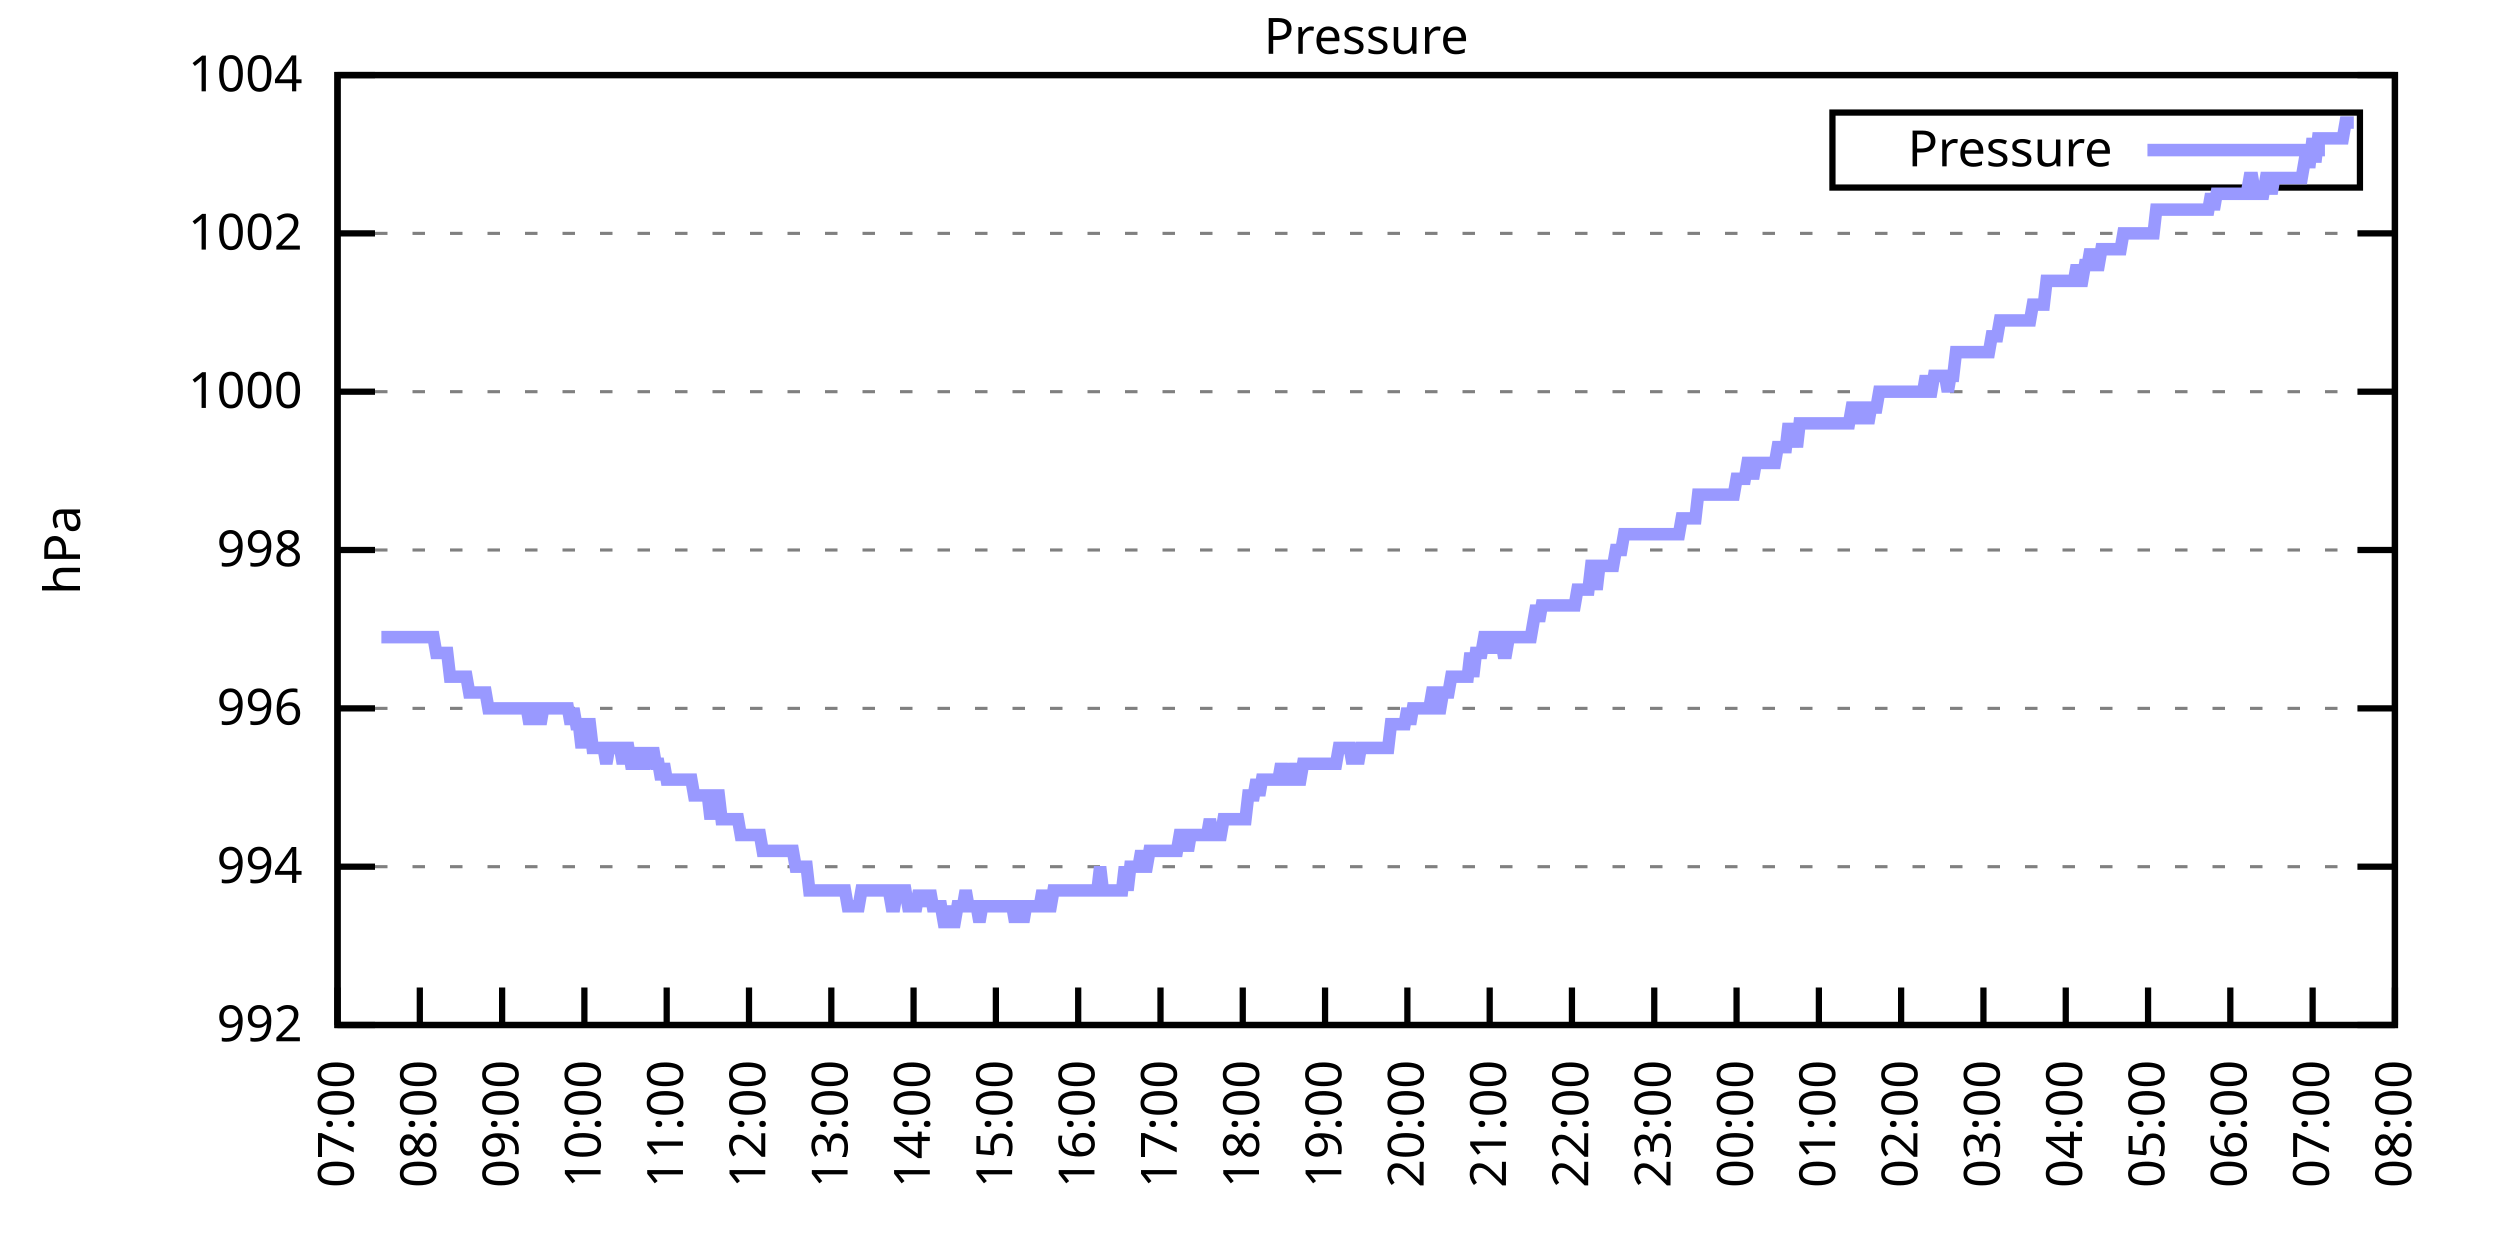
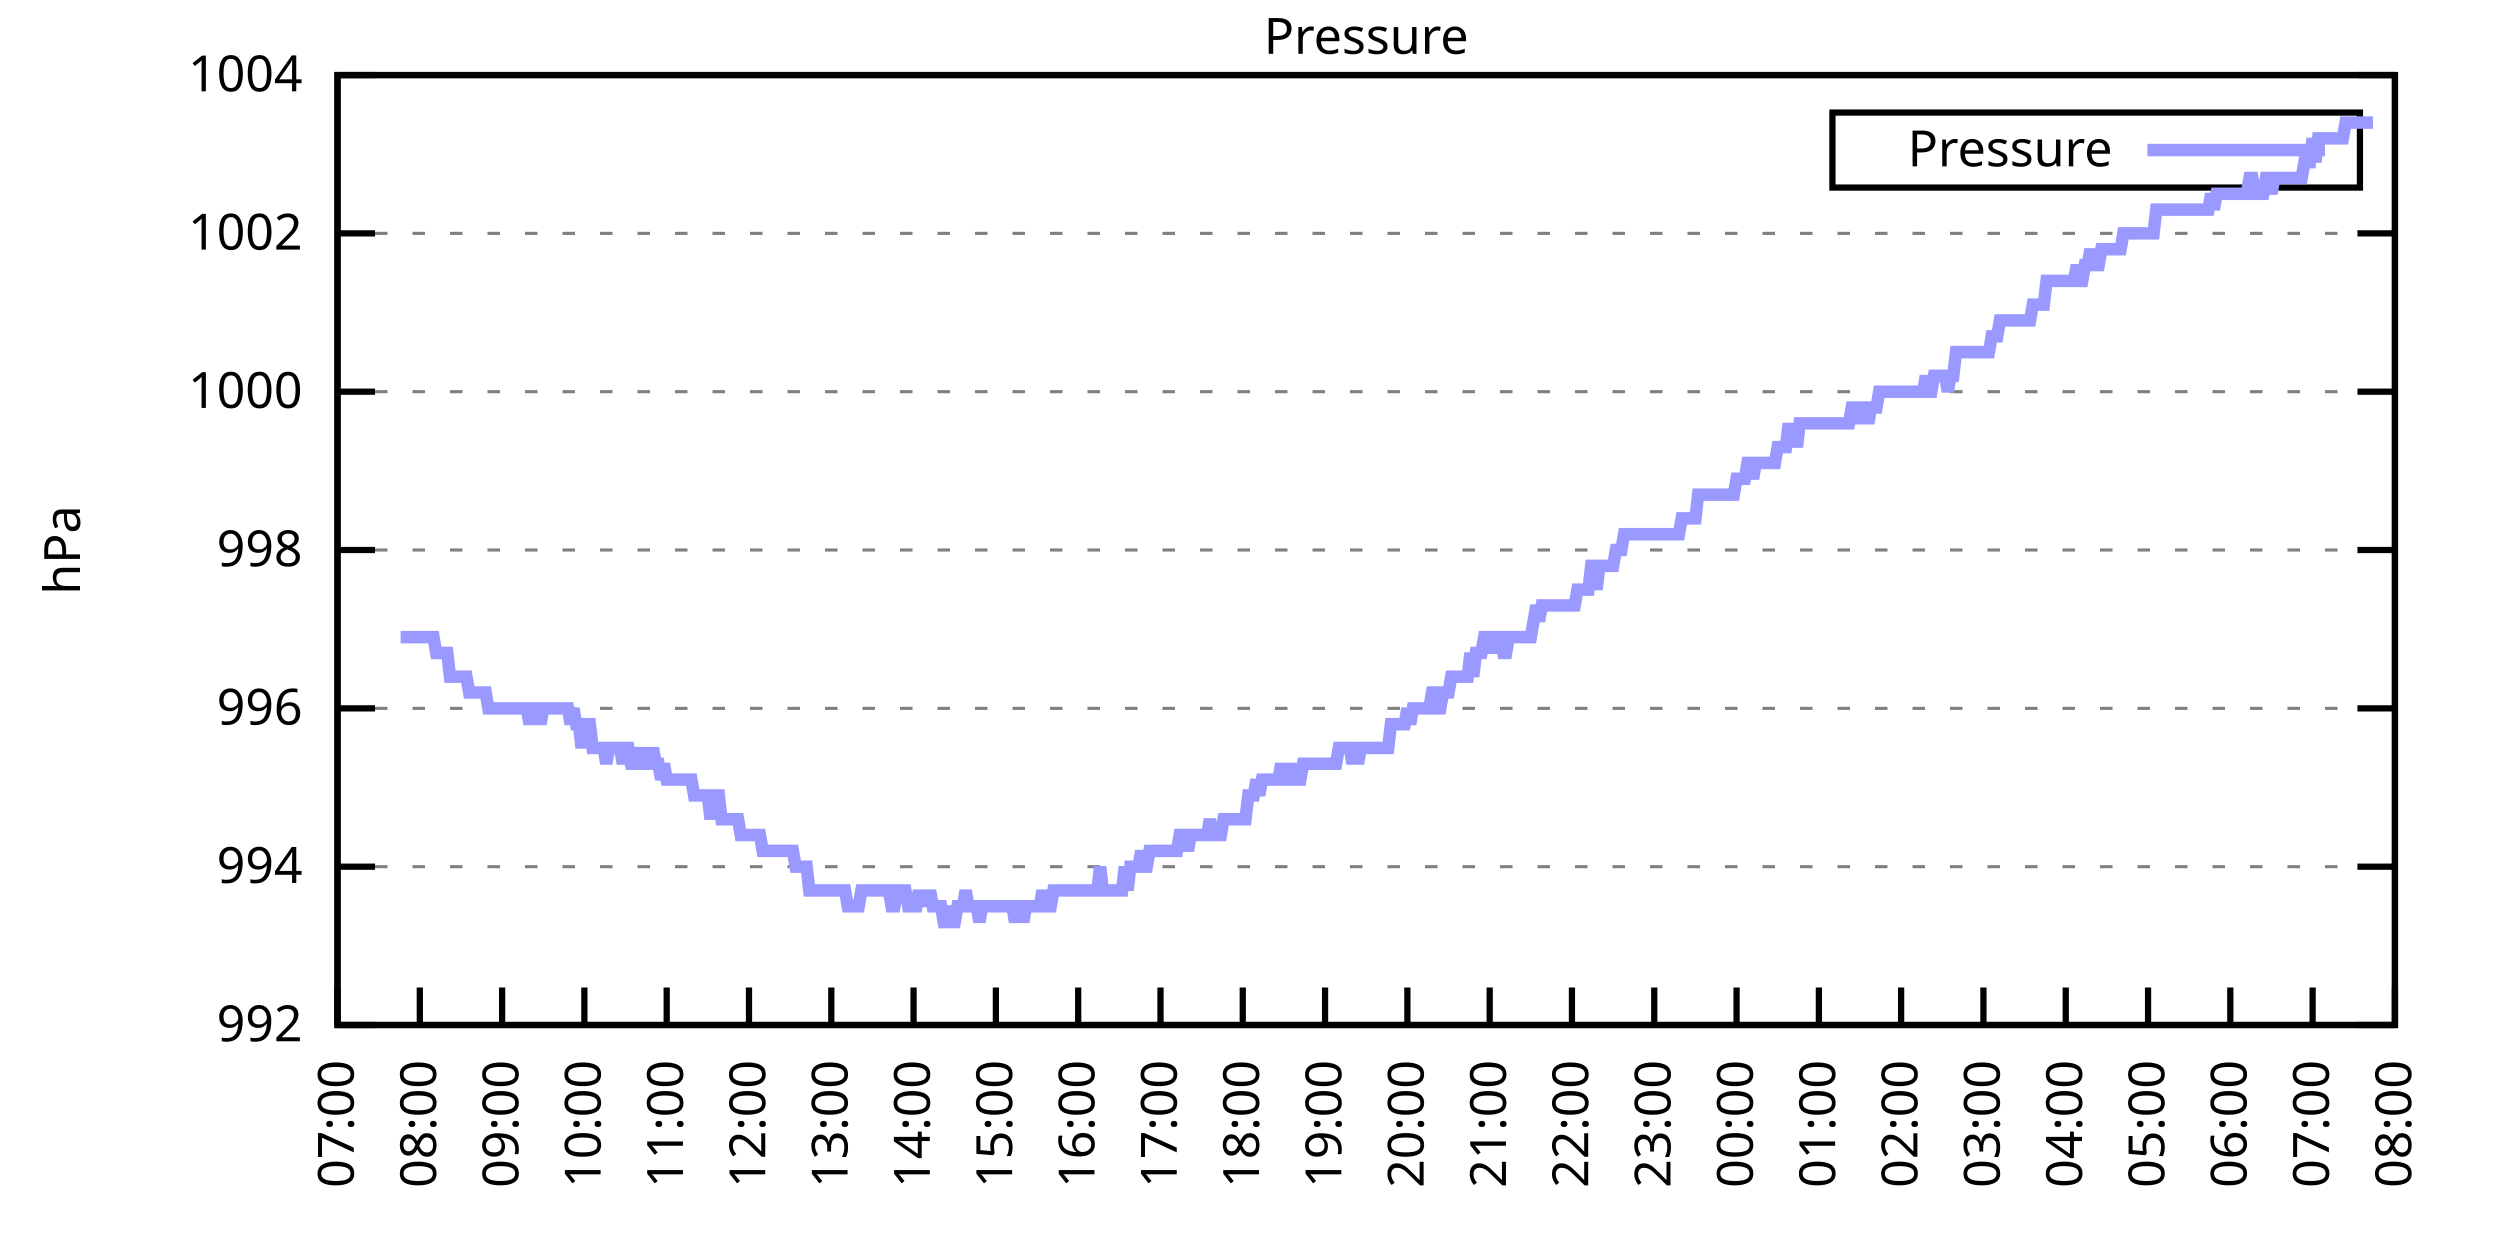
<svg xmlns="http://www.w3.org/2000/svg" xmlns:xlink="http://www.w3.org/1999/xlink" width="400" height="200" viewBox="0 0 400 200">
  <g id="gnuplot_canvas">
    <rect x="0" y="0" width="400" height="200" fill="none" />
    <defs>
      <circle id="gpDot" r="0.5" stroke-width="0.5" stroke="currentColor" />
      <path id="gpPt0" stroke-width="0.333" stroke="currentColor" d="M-1,0 h2 M0,-1 v2" />
      <path id="gpPt1" stroke-width="0.333" stroke="currentColor" d="M-1,-1 L1,1 M1,-1 L-1,1" />
      <path id="gpPt2" stroke-width="0.333" stroke="currentColor" d="M-1,0 L1,0 M0,-1 L0,1 M-1,-1 L1,1 M-1,1 L1,-1" />
      <rect id="gpPt3" stroke-width="0.333" stroke="currentColor" x="-1" y="-1" width="2" height="2" />
      <rect id="gpPt4" stroke-width="0.333" stroke="currentColor" fill="currentColor" x="-1" y="-1" width="2" height="2" />
      <circle id="gpPt5" stroke-width="0.333" stroke="currentColor" cx="0" cy="0" r="1" />
      <use xlink:href="#gpPt5" id="gpPt6" fill="currentColor" stroke="none" />
      <path id="gpPt7" stroke-width="0.333" stroke="currentColor" d="M0,-1.33 L-1.33,0.67 L1.33,0.67 z" />
      <use xlink:href="#gpPt7" id="gpPt8" fill="currentColor" stroke="none" />
      <use xlink:href="#gpPt7" id="gpPt9" stroke="currentColor" transform="rotate(180)" />
      <use xlink:href="#gpPt9" id="gpPt10" fill="currentColor" stroke="none" />
      <use xlink:href="#gpPt3" id="gpPt11" stroke="currentColor" transform="rotate(45)" />
      <use xlink:href="#gpPt11" id="gpPt12" fill="currentColor" stroke="none" />
      <path id="gpPt13" stroke-width="0.333" stroke="currentColor" d="M0,1.330 L1.265,0.411 L0.782,-1.067 L-0.782,-1.076 L-1.265,0.411 z" />
      <use xlink:href="#gpPt13" id="gpPt14" fill="currentColor" stroke="none" />
      <filter id="textbox" filterUnits="objectBoundingBox" x="0" y="0" height="1" width="1">
        <feFlood flood-color="white" flood-opacity="1" result="bgnd" />
        <feComposite in="SourceGraphic" in2="bgnd" operator="atop" />
      </filter>
      <filter id="greybox" filterUnits="objectBoundingBox" x="0" y="0" height="1" width="1">
        <feFlood flood-color="lightgrey" flood-opacity="1" result="grey" />
        <feComposite in="SourceGraphic" in2="grey" operator="atop" />
      </filter>
    </defs>
    <g fill="none" color="white" stroke="currentColor" stroke-width="1.00" stroke-linecap="butt" stroke-linejoin="miter">
</g>
    <g fill="none" color="black" stroke="currentColor" stroke-width="1.00" stroke-linecap="butt" stroke-linejoin="miter">
      <g stroke="none" shape-rendering="crispEdges">
        <polygon fill="rgb(255, 255, 255)" points="54.00,164.00 383.18,164.00 383.18,12.02 54.00,12.02 " />
      </g>
    </g>
    <g fill="none" color="black" stroke="currentColor" stroke-width="1.00" stroke-linecap="butt" stroke-linejoin="miter">
</g>
    <g fill="none" color="black" stroke="black" stroke-width="0.50" stroke-linecap="butt" stroke-linejoin="miter">
</g>
    <g fill="none" color="gray" stroke="currentColor" stroke-width="0.50" stroke-linecap="butt" stroke-linejoin="miter">
      <path stroke="gray" stroke-dasharray="2,4" class="gridline" d="M54.00,164.00 L383.19,164.00  " />
    </g>
    <g fill="none" color="gray" stroke="gray" stroke-width="1.00" stroke-linecap="butt" stroke-linejoin="miter">
</g>
    <g fill="none" color="black" stroke="currentColor" stroke-width="1.00" stroke-linecap="butt" stroke-linejoin="miter">
      <path stroke="black" d="M54.00,164.00 L60.00,164.00 M383.19,164.00 L377.19,164.00  " />
      <g transform="translate(48.40,166.60)" stroke="none" fill="black" font-family="Sans" font-size="8.00" text-anchor="end">
        <text>
          <tspan font-family="Sans"> 992</tspan>
        </text>
      </g>
    </g>
    <g fill="none" color="black" stroke="currentColor" stroke-width="1.00" stroke-linecap="butt" stroke-linejoin="miter">
</g>
    <g fill="none" color="black" stroke="black" stroke-width="0.50" stroke-linecap="butt" stroke-linejoin="miter">
</g>
    <g fill="none" color="gray" stroke="currentColor" stroke-width="0.50" stroke-linecap="butt" stroke-linejoin="miter">
      <path stroke="gray" stroke-dasharray="2,4" class="gridline" d="M54.00,138.67 L383.19,138.67  " />
    </g>
    <g fill="none" color="gray" stroke="gray" stroke-width="1.00" stroke-linecap="butt" stroke-linejoin="miter">
</g>
    <g fill="none" color="black" stroke="currentColor" stroke-width="1.00" stroke-linecap="butt" stroke-linejoin="miter">
      <path stroke="black" d="M54.00,138.67 L60.00,138.67 M383.19,138.67 L377.19,138.67  " />
      <g transform="translate(48.40,141.27)" stroke="none" fill="black" font-family="Sans" font-size="8.00" text-anchor="end">
        <text>
          <tspan font-family="Sans"> 994</tspan>
        </text>
      </g>
    </g>
    <g fill="none" color="black" stroke="currentColor" stroke-width="1.00" stroke-linecap="butt" stroke-linejoin="miter">
</g>
    <g fill="none" color="black" stroke="black" stroke-width="0.50" stroke-linecap="butt" stroke-linejoin="miter">
</g>
    <g fill="none" color="gray" stroke="currentColor" stroke-width="0.50" stroke-linecap="butt" stroke-linejoin="miter">
      <path stroke="gray" stroke-dasharray="2,4" class="gridline" d="M54.00,113.34 L383.19,113.34  " />
    </g>
    <g fill="none" color="gray" stroke="gray" stroke-width="1.00" stroke-linecap="butt" stroke-linejoin="miter">
</g>
    <g fill="none" color="black" stroke="currentColor" stroke-width="1.00" stroke-linecap="butt" stroke-linejoin="miter">
      <path stroke="black" d="M54.00,113.34 L60.00,113.34 M383.19,113.34 L377.19,113.34  " />
      <g transform="translate(48.40,115.94)" stroke="none" fill="black" font-family="Sans" font-size="8.00" text-anchor="end">
        <text>
          <tspan font-family="Sans"> 996</tspan>
        </text>
      </g>
    </g>
    <g fill="none" color="black" stroke="currentColor" stroke-width="1.00" stroke-linecap="butt" stroke-linejoin="miter">
</g>
    <g fill="none" color="black" stroke="black" stroke-width="0.50" stroke-linecap="butt" stroke-linejoin="miter">
</g>
    <g fill="none" color="gray" stroke="currentColor" stroke-width="0.50" stroke-linecap="butt" stroke-linejoin="miter">
      <path stroke="gray" stroke-dasharray="2,4" class="gridline" d="M54.00,88.00 L383.19,88.00  " />
    </g>
    <g fill="none" color="gray" stroke="gray" stroke-width="1.00" stroke-linecap="butt" stroke-linejoin="miter">
</g>
    <g fill="none" color="black" stroke="currentColor" stroke-width="1.00" stroke-linecap="butt" stroke-linejoin="miter">
      <path stroke="black" d="M54.00,88.00 L60.00,88.00 M383.19,88.00 L377.19,88.00  " />
      <g transform="translate(48.40,90.60)" stroke="none" fill="black" font-family="Sans" font-size="8.00" text-anchor="end">
        <text>
          <tspan font-family="Sans"> 998</tspan>
        </text>
      </g>
    </g>
    <g fill="none" color="black" stroke="currentColor" stroke-width="1.00" stroke-linecap="butt" stroke-linejoin="miter">
</g>
    <g fill="none" color="black" stroke="black" stroke-width="0.50" stroke-linecap="butt" stroke-linejoin="miter">
</g>
    <g fill="none" color="gray" stroke="currentColor" stroke-width="0.50" stroke-linecap="butt" stroke-linejoin="miter">
      <path stroke="gray" stroke-dasharray="2,4" class="gridline" d="M54.00,62.67 L383.19,62.67  " />
    </g>
    <g fill="none" color="gray" stroke="gray" stroke-width="1.00" stroke-linecap="butt" stroke-linejoin="miter">
</g>
    <g fill="none" color="black" stroke="currentColor" stroke-width="1.00" stroke-linecap="butt" stroke-linejoin="miter">
      <path stroke="black" d="M54.00,62.67 L60.00,62.67 M383.19,62.67 L377.19,62.67  " />
      <g transform="translate(48.40,65.27)" stroke="none" fill="black" font-family="Sans" font-size="8.00" text-anchor="end">
        <text>
          <tspan font-family="Sans"> 1000</tspan>
        </text>
      </g>
    </g>
    <g fill="none" color="black" stroke="currentColor" stroke-width="1.00" stroke-linecap="butt" stroke-linejoin="miter">
</g>
    <g fill="none" color="black" stroke="black" stroke-width="0.50" stroke-linecap="butt" stroke-linejoin="miter">
</g>
    <g fill="none" color="gray" stroke="currentColor" stroke-width="0.50" stroke-linecap="butt" stroke-linejoin="miter">
      <path stroke="gray" stroke-dasharray="2,4" class="gridline" d="M54.00,37.34 L383.19,37.34  " />
    </g>
    <g fill="none" color="gray" stroke="gray" stroke-width="1.00" stroke-linecap="butt" stroke-linejoin="miter">
</g>
    <g fill="none" color="black" stroke="currentColor" stroke-width="1.00" stroke-linecap="butt" stroke-linejoin="miter">
      <path stroke="black" d="M54.00,37.34 L60.00,37.34 M383.19,37.34 L377.19,37.34  " />
      <g transform="translate(48.40,39.94)" stroke="none" fill="black" font-family="Sans" font-size="8.00" text-anchor="end">
        <text>
          <tspan font-family="Sans"> 1002</tspan>
        </text>
      </g>
    </g>
    <g fill="none" color="black" stroke="currentColor" stroke-width="1.00" stroke-linecap="butt" stroke-linejoin="miter">
</g>
    <g fill="none" color="black" stroke="black" stroke-width="0.50" stroke-linecap="butt" stroke-linejoin="miter">
</g>
    <g fill="none" color="gray" stroke="currentColor" stroke-width="0.50" stroke-linecap="butt" stroke-linejoin="miter">
      <path stroke="gray" stroke-dasharray="2,4" class="gridline" d="M54.00,12.01 L383.19,12.01  " />
    </g>
    <g fill="none" color="gray" stroke="gray" stroke-width="1.00" stroke-linecap="butt" stroke-linejoin="miter">
</g>
    <g fill="none" color="black" stroke="currentColor" stroke-width="1.00" stroke-linecap="butt" stroke-linejoin="miter">
      <path stroke="black" d="M54.00,12.01 L60.00,12.01 M383.19,12.01 L377.19,12.01  " />
      <g transform="translate(48.40,14.61)" stroke="none" fill="black" font-family="Sans" font-size="8.00" text-anchor="end">
        <text>
          <tspan font-family="Sans"> 1004</tspan>
        </text>
      </g>
    </g>
    <g fill="none" color="black" stroke="currentColor" stroke-width="1.00" stroke-linecap="butt" stroke-linejoin="miter">
      <path stroke="black" d="M54.00,164.00 L54.00,158.00  " />
      <g transform="translate(56.60,169.60) rotate(270.00)" stroke="none" fill="black" font-family="Sans" font-size="8.00" text-anchor="end">
        <text>
          <tspan font-family="Sans">07:00</tspan>
        </text>
      </g>
    </g>
    <g fill="none" color="black" stroke="currentColor" stroke-width="1.00" stroke-linecap="butt" stroke-linejoin="miter">
      <path stroke="black" d="M67.17,164.00 L67.17,158.00  " />
      <g transform="translate(69.77,169.60) rotate(270.00)" stroke="none" fill="black" font-family="Sans" font-size="8.00" text-anchor="end">
        <text>
          <tspan font-family="Sans">08:00</tspan>
        </text>
      </g>
    </g>
    <g fill="none" color="black" stroke="currentColor" stroke-width="1.00" stroke-linecap="butt" stroke-linejoin="miter">
      <path stroke="black" d="M80.34,164.00 L80.34,158.00  " />
      <g transform="translate(82.94,169.60) rotate(270.00)" stroke="none" fill="black" font-family="Sans" font-size="8.00" text-anchor="end">
        <text>
          <tspan font-family="Sans">09:00</tspan>
        </text>
      </g>
    </g>
    <g fill="none" color="black" stroke="currentColor" stroke-width="1.00" stroke-linecap="butt" stroke-linejoin="miter">
      <path stroke="black" d="M93.50,164.00 L93.50,158.00  " />
      <g transform="translate(96.10,169.60) rotate(270.00)" stroke="none" fill="black" font-family="Sans" font-size="8.00" text-anchor="end">
        <text>
          <tspan font-family="Sans">10:00</tspan>
        </text>
      </g>
    </g>
    <g fill="none" color="black" stroke="currentColor" stroke-width="1.00" stroke-linecap="butt" stroke-linejoin="miter">
      <path stroke="black" d="M106.67,164.00 L106.67,158.00  " />
      <g transform="translate(109.27,169.60) rotate(270.00)" stroke="none" fill="black" font-family="Sans" font-size="8.00" text-anchor="end">
        <text>
          <tspan font-family="Sans">11:00</tspan>
        </text>
      </g>
    </g>
    <g fill="none" color="black" stroke="currentColor" stroke-width="1.00" stroke-linecap="butt" stroke-linejoin="miter">
      <path stroke="black" d="M119.84,164.00 L119.84,158.00  " />
      <g transform="translate(122.44,169.60) rotate(270.00)" stroke="none" fill="black" font-family="Sans" font-size="8.00" text-anchor="end">
        <text>
          <tspan font-family="Sans">12:00</tspan>
        </text>
      </g>
    </g>
    <g fill="none" color="black" stroke="currentColor" stroke-width="1.00" stroke-linecap="butt" stroke-linejoin="miter">
      <path stroke="black" d="M133.01,164.00 L133.01,158.00  " />
      <g transform="translate(135.61,169.60) rotate(270.00)" stroke="none" fill="black" font-family="Sans" font-size="8.00" text-anchor="end">
        <text>
          <tspan font-family="Sans">13:00</tspan>
        </text>
      </g>
    </g>
    <g fill="none" color="black" stroke="currentColor" stroke-width="1.00" stroke-linecap="butt" stroke-linejoin="miter">
      <path stroke="black" d="M146.17,164.00 L146.17,158.00  " />
      <g transform="translate(148.77,169.60) rotate(270.00)" stroke="none" fill="black" font-family="Sans" font-size="8.00" text-anchor="end">
        <text>
          <tspan font-family="Sans">14:00</tspan>
        </text>
      </g>
    </g>
    <g fill="none" color="black" stroke="currentColor" stroke-width="1.00" stroke-linecap="butt" stroke-linejoin="miter">
      <path stroke="black" d="M159.34,164.00 L159.34,158.00  " />
      <g transform="translate(161.94,169.60) rotate(270.00)" stroke="none" fill="black" font-family="Sans" font-size="8.00" text-anchor="end">
        <text>
          <tspan font-family="Sans">15:00</tspan>
        </text>
      </g>
    </g>
    <g fill="none" color="black" stroke="currentColor" stroke-width="1.00" stroke-linecap="butt" stroke-linejoin="miter">
      <path stroke="black" d="M172.51,164.00 L172.51,158.00  " />
      <g transform="translate(175.11,169.60) rotate(270.00)" stroke="none" fill="black" font-family="Sans" font-size="8.00" text-anchor="end">
        <text>
          <tspan font-family="Sans">16:00</tspan>
        </text>
      </g>
    </g>
    <g fill="none" color="black" stroke="currentColor" stroke-width="1.00" stroke-linecap="butt" stroke-linejoin="miter">
      <path stroke="black" d="M185.68,164.00 L185.68,158.00  " />
      <g transform="translate(188.28,169.60) rotate(270.00)" stroke="none" fill="black" font-family="Sans" font-size="8.00" text-anchor="end">
        <text>
          <tspan font-family="Sans">17:00</tspan>
        </text>
      </g>
    </g>
    <g fill="none" color="black" stroke="currentColor" stroke-width="1.00" stroke-linecap="butt" stroke-linejoin="miter">
      <path stroke="black" d="M198.84,164.00 L198.84,158.00  " />
      <g transform="translate(201.44,169.60) rotate(270.00)" stroke="none" fill="black" font-family="Sans" font-size="8.00" text-anchor="end">
        <text>
          <tspan font-family="Sans">18:00</tspan>
        </text>
      </g>
    </g>
    <g fill="none" color="black" stroke="currentColor" stroke-width="1.00" stroke-linecap="butt" stroke-linejoin="miter">
      <path stroke="black" d="M212.01,164.00 L212.01,158.00  " />
      <g transform="translate(214.61,169.60) rotate(270.00)" stroke="none" fill="black" font-family="Sans" font-size="8.00" text-anchor="end">
        <text>
          <tspan font-family="Sans">19:00</tspan>
        </text>
      </g>
    </g>
    <g fill="none" color="black" stroke="currentColor" stroke-width="1.00" stroke-linecap="butt" stroke-linejoin="miter">
      <path stroke="black" d="M225.18,164.00 L225.18,158.00  " />
      <g transform="translate(227.78,169.60) rotate(270.00)" stroke="none" fill="black" font-family="Sans" font-size="8.00" text-anchor="end">
        <text>
          <tspan font-family="Sans">20:00</tspan>
        </text>
      </g>
    </g>
    <g fill="none" color="black" stroke="currentColor" stroke-width="1.00" stroke-linecap="butt" stroke-linejoin="miter">
      <path stroke="black" d="M238.35,164.00 L238.35,158.00  " />
      <g transform="translate(240.95,169.60) rotate(270.00)" stroke="none" fill="black" font-family="Sans" font-size="8.00" text-anchor="end">
        <text>
          <tspan font-family="Sans">21:00</tspan>
        </text>
      </g>
    </g>
    <g fill="none" color="black" stroke="currentColor" stroke-width="1.00" stroke-linecap="butt" stroke-linejoin="miter">
      <path stroke="black" d="M251.51,164.00 L251.51,158.00  " />
      <g transform="translate(254.11,169.60) rotate(270.00)" stroke="none" fill="black" font-family="Sans" font-size="8.00" text-anchor="end">
        <text>
          <tspan font-family="Sans">22:00</tspan>
        </text>
      </g>
    </g>
    <g fill="none" color="black" stroke="currentColor" stroke-width="1.00" stroke-linecap="butt" stroke-linejoin="miter">
      <path stroke="black" d="M264.68,164.00 L264.68,158.00  " />
      <g transform="translate(267.28,169.60) rotate(270.00)" stroke="none" fill="black" font-family="Sans" font-size="8.00" text-anchor="end">
        <text>
          <tspan font-family="Sans">23:00</tspan>
        </text>
      </g>
    </g>
    <g fill="none" color="black" stroke="currentColor" stroke-width="1.00" stroke-linecap="butt" stroke-linejoin="miter">
      <path stroke="black" d="M277.85,164.00 L277.85,158.00  " />
      <g transform="translate(280.45,169.60) rotate(270.00)" stroke="none" fill="black" font-family="Sans" font-size="8.00" text-anchor="end">
        <text>
          <tspan font-family="Sans">00:00</tspan>
        </text>
      </g>
    </g>
    <g fill="none" color="black" stroke="currentColor" stroke-width="1.00" stroke-linecap="butt" stroke-linejoin="miter">
      <path stroke="black" d="M291.02,164.00 L291.02,158.00  " />
      <g transform="translate(293.62,169.60) rotate(270.00)" stroke="none" fill="black" font-family="Sans" font-size="8.00" text-anchor="end">
        <text>
          <tspan font-family="Sans">01:00</tspan>
        </text>
      </g>
    </g>
    <g fill="none" color="black" stroke="currentColor" stroke-width="1.00" stroke-linecap="butt" stroke-linejoin="miter">
      <path stroke="black" d="M304.18,164.00 L304.18,158.00  " />
      <g transform="translate(306.78,169.60) rotate(270.00)" stroke="none" fill="black" font-family="Sans" font-size="8.00" text-anchor="end">
        <text>
          <tspan font-family="Sans">02:00</tspan>
        </text>
      </g>
    </g>
    <g fill="none" color="black" stroke="currentColor" stroke-width="1.00" stroke-linecap="butt" stroke-linejoin="miter">
      <path stroke="black" d="M317.35,164.00 L317.35,158.00  " />
      <g transform="translate(319.95,169.60) rotate(270.00)" stroke="none" fill="black" font-family="Sans" font-size="8.00" text-anchor="end">
        <text>
          <tspan font-family="Sans">03:00</tspan>
        </text>
      </g>
    </g>
    <g fill="none" color="black" stroke="currentColor" stroke-width="1.00" stroke-linecap="butt" stroke-linejoin="miter">
      <path stroke="black" d="M330.52,164.00 L330.52,158.00  " />
      <g transform="translate(333.12,169.60) rotate(270.00)" stroke="none" fill="black" font-family="Sans" font-size="8.00" text-anchor="end">
        <text>
          <tspan font-family="Sans">04:00</tspan>
        </text>
      </g>
    </g>
    <g fill="none" color="black" stroke="currentColor" stroke-width="1.00" stroke-linecap="butt" stroke-linejoin="miter">
      <path stroke="black" d="M343.69,164.00 L343.69,158.00  " />
      <g transform="translate(346.29,169.60) rotate(270.00)" stroke="none" fill="black" font-family="Sans" font-size="8.00" text-anchor="end">
        <text>
          <tspan font-family="Sans">05:00</tspan>
        </text>
      </g>
    </g>
    <g fill="none" color="black" stroke="currentColor" stroke-width="1.00" stroke-linecap="butt" stroke-linejoin="miter">
      <path stroke="black" d="M356.85,164.00 L356.85,158.00  " />
      <g transform="translate(359.45,169.60) rotate(270.00)" stroke="none" fill="black" font-family="Sans" font-size="8.00" text-anchor="end">
        <text>
          <tspan font-family="Sans">06:00</tspan>
        </text>
      </g>
    </g>
    <g fill="none" color="black" stroke="currentColor" stroke-width="1.00" stroke-linecap="butt" stroke-linejoin="miter">
      <path stroke="black" d="M370.02,164.00 L370.02,158.00  " />
      <g transform="translate(372.62,169.60) rotate(270.00)" stroke="none" fill="black" font-family="Sans" font-size="8.00" text-anchor="end">
        <text>
          <tspan font-family="Sans">07:00</tspan>
        </text>
      </g>
    </g>
    <g fill="none" color="black" stroke="currentColor" stroke-width="1.00" stroke-linecap="butt" stroke-linejoin="miter">
      <path stroke="black" d="M383.19,164.00 L383.19,158.00  " />
      <g transform="translate(385.79,169.60) rotate(270.00)" stroke="none" fill="black" font-family="Sans" font-size="8.00" text-anchor="end">
        <text>
          <tspan font-family="Sans">08:00</tspan>
        </text>
      </g>
    </g>
    <g fill="none" color="black" stroke="currentColor" stroke-width="1.00" stroke-linecap="butt" stroke-linejoin="miter">
</g>
    <g fill="none" color="black" stroke="currentColor" stroke-width="1.00" stroke-linecap="butt" stroke-linejoin="miter">
      <path stroke="black" d="M54.00,12.01 L54.00,164.00 L383.19,164.00 L383.19,12.01 L54.00,12.01 Z  " />
    </g>
    <g fill="none" color="black" stroke="currentColor" stroke-width="1.00" stroke-linecap="butt" stroke-linejoin="miter">
</g>
    <g fill="none" color="black" stroke="currentColor" stroke-width="1.00" stroke-linecap="butt" stroke-linejoin="miter">
      <path stroke="black" d="M293.19,30.01 L293.19,18.01 L377.59,18.01 L377.59,30.01 L293.19,30.01 Z  " />
    </g>
    <g id="Pressure_plot_1">
      <g fill="none" color="white" stroke="black" stroke-width="2.00" stroke-linecap="butt" stroke-linejoin="miter">
</g>
      <g fill="none" color="black" stroke="currentColor" stroke-width="2.00" stroke-linecap="butt" stroke-linejoin="miter">
        <g transform="translate(337.99,26.61)" stroke="none" fill="black" font-family="Sans" font-size="8.00" text-anchor="end">
          <text>
            <tspan font-family="Sans">Pressure</tspan>
          </text>
        </g>
      </g>
      <g fill="none" color="black" stroke="currentColor" stroke-width="2.00" stroke-linecap="butt" stroke-linejoin="miter">
-         <path stroke="rgb(153, 153, 255)" d="M343.59,24.01 L371.99,24.01 M61.02,101.94 L61.46,101.94 L61.90,101.94 L62.34,101.94 L62.78,101.94 L63.22,101.94   L63.66,101.94 L64.10,101.94 L64.53,101.94 L64.97,101.94 L65.41,101.94 L65.85,101.94 L66.29,101.94 L66.73,101.94   L67.17,101.94 L67.61,101.94 L68.05,101.94 L68.48,101.94 L68.92,101.94 L69.36,101.94 L69.80,104.47 L70.24,104.47   L70.68,104.47 L71.12,104.47 L71.56,104.47 L72.00,108.27 L72.43,108.27 L72.87,108.27 L73.31,108.27 L73.75,108.27   L74.19,108.27 L74.63,108.27 L75.07,110.80 L75.51,110.80 L75.95,110.80 L76.38,110.80 L76.82,110.80 L77.26,110.80   L77.70,110.80 L78.14,113.34 L78.58,113.34 L79.02,113.34 L79.46,113.34 L79.90,113.34 L80.34,113.34 L80.77,113.34   L81.21,113.34 L81.65,113.34 L82.09,113.34 L82.53,113.34 L82.97,113.34 L83.41,113.34 L83.85,113.34 L84.29,113.34   L84.72,115.87 L85.16,113.34 L85.60,113.34 L86.04,113.34 L86.48,115.87 L86.92,113.34 L87.36,113.34 L87.80,113.34   L88.24,113.34 L88.67,113.34 L89.11,113.34 L89.55,113.34 L89.99,113.34 L90.43,113.34 L90.87,113.34 L91.31,115.87   L91.75,113.34 L92.19,115.87 L92.62,115.87 L93.06,119.67 L93.50,115.87 L93.94,115.87 L94.38,115.87 L94.82,119.67   L95.26,119.67 L95.70,119.67 L96.14,119.67 L96.58,119.67 L97.01,122.20 L97.45,119.67 L97.89,119.67 L98.33,119.67   L98.77,119.67 L99.21,119.67 L99.65,122.20 L100.09,119.67 L100.53,119.67 L100.96,122.20 L101.40,122.20 L101.84,122.20   L102.28,119.67 L102.72,122.20 L103.16,122.20 L103.60,119.67 L104.04,122.20 L104.48,119.67 L104.91,122.20 L105.35,122.20   L105.79,124.74 L106.23,122.20 L106.67,124.74 L107.11,124.74 L107.55,124.74 L107.99,124.74 L108.43,124.74 L108.87,124.74   L109.30,124.74 L109.74,124.74 L110.18,124.74 L110.62,124.74 L111.06,127.27 L111.50,127.27 L111.94,127.27 L112.38,127.27   L112.82,127.27 L113.25,127.27 L113.69,131.07 L114.13,127.27 L114.57,127.27 L115.01,127.27 L115.45,131.07 L115.89,131.07   L116.33,131.07 L116.77,131.07 L117.20,131.07 L117.64,131.07 L118.08,131.07 L118.52,133.60 L118.96,133.60 L119.40,133.60   L119.84,133.60 L120.28,133.60 L120.72,133.60 L121.15,133.60 L121.59,133.60 L122.03,136.14 L122.47,136.14 L122.91,136.14   L123.35,136.14 L123.79,136.14 L124.23,136.14 L124.67,136.14 L125.11,136.14 L125.54,136.14 L125.98,136.14 L126.42,136.14   L126.86,136.14 L127.30,138.67 L127.74,138.67 L128.18,138.67 L128.62,138.67 L129.06,138.67 L129.49,142.47 L129.93,142.47   L130.37,142.47 L130.81,142.47 L131.25,142.47 L131.69,142.47 L132.13,142.47 L132.57,142.47 L133.01,142.47 L133.44,142.47   L133.88,142.47 L134.32,142.47 L134.76,142.47 L135.20,142.47 L135.64,145.00 L136.08,145.00 L136.52,145.00 L136.96,145.00   L137.39,145.00 L137.83,142.47 L138.27,142.47 L138.71,142.47 L139.15,142.47 L139.59,142.47 L140.03,142.47 L140.47,142.47   L140.91,142.47 L141.35,142.47 L141.78,142.47 L142.22,142.47 L142.66,145.00 L143.10,145.00 L143.54,142.47 L143.98,142.47   L144.42,142.47 L144.86,142.47 L145.30,145.00 L145.73,145.00 L146.17,145.00 L146.61,145.00 L147.05,142.47 L147.49,145.00   L147.93,142.47 L148.37,145.00 L148.81,142.47 L149.25,145.00 L149.68,145.00 L150.12,145.00 L150.56,145.00 L151.00,147.53   L151.44,147.53 L151.88,145.00 L152.32,147.53 L152.76,147.53 L153.20,145.00 L153.63,145.00 L154.07,145.00 L154.51,142.47   L154.95,145.00 L155.39,145.00 L155.83,145.00 L156.27,145.00 L156.71,147.53 L157.15,145.00 L157.59,145.00 L158.02,145.00   L158.46,145.00 L158.90,145.00 L159.34,145.00 L159.78,145.00 L160.22,145.00 L160.66,145.00 L161.10,145.00 L161.54,145.00   L161.97,145.00 L162.41,147.53 L162.85,145.00 L163.29,145.00 L163.73,147.53 L164.17,145.00 L164.61,145.00 L165.05,145.00   L165.49,145.00 L165.92,145.00 L166.36,145.00 L166.80,142.47 L167.24,145.00 L167.68,145.00 L168.12,145.00 L168.56,142.47   L169.00,142.47 L169.44,142.47 L169.87,142.47 L170.31,142.47 L170.75,142.47 L171.19,142.47 L171.63,142.47 L172.07,142.47   L172.51,142.47 L172.95,142.47 L173.39,142.47 L173.83,142.47 L174.26,142.47 L174.70,142.47 L175.14,142.47 L175.58,142.47   L176.02,138.67 L176.46,142.47 L176.90,142.47 L177.34,142.47 L177.78,142.47 L178.21,142.47 L178.65,142.47 L179.09,142.47   L179.53,142.47 L179.97,138.67 L180.41,142.47 L180.85,138.67 L181.29,138.67 L181.73,138.67 L182.16,138.67 L182.60,136.14   L183.04,138.67 L183.48,138.67 L183.92,136.14 L184.36,136.14 L184.80,136.14 L185.24,136.14 L185.68,136.14 L186.11,136.14   L186.55,136.14 L186.99,136.14 L187.43,136.14 L187.87,136.14 L188.31,136.14 L188.75,133.60 L189.19,133.60 L189.63,133.60   L190.07,136.14 L190.50,133.60 L190.94,133.60 L191.38,133.60 L191.82,133.60 L192.26,133.60 L192.70,133.60 L193.14,133.60   L193.58,131.07 L194.02,133.60 L194.45,133.60 L194.89,133.60 L195.33,133.60 L195.77,131.07 L196.21,131.07 L196.65,131.07   L197.09,131.07 L197.53,131.07 L197.97,131.07 L198.40,131.07 L198.84,131.07 L199.28,131.07 L199.72,127.27 L200.16,127.27   L200.60,127.27 L201.04,124.74 L201.48,127.27 L201.92,124.74 L202.35,124.74 L202.79,124.74 L203.23,124.74 L203.67,124.74   L204.11,124.74 L204.55,124.74 L204.99,122.20 L205.43,124.74 L205.87,124.74 L206.31,124.74 L206.74,122.20 L207.18,124.74   L207.62,124.74 L208.06,124.74 L208.50,122.20 L208.94,122.20 L209.38,122.20 L209.82,122.20 L210.26,122.20 L210.69,122.20   L211.13,122.20 L211.57,122.20 L212.01,122.20 L212.45,122.20 L212.89,122.20 L213.33,122.20 L213.77,122.20 L214.21,119.67   L214.64,119.67 L215.08,119.67 L215.52,119.67 L215.96,119.67 L216.40,122.20 L216.84,119.67 L217.28,122.20 L217.72,119.67   L218.16,119.67 L218.60,119.67 L219.03,119.67 L219.47,119.67 L219.91,119.67 L220.35,119.67 L220.79,119.67 L221.23,119.67   L221.67,119.67 L222.11,119.67 L222.55,115.87 L222.98,115.87 L223.42,115.87 L223.86,115.87 L224.30,115.87 L224.74,115.87   L225.18,113.34 L225.62,115.87 L226.06,113.34 L226.50,113.34 L226.93,113.34 L227.37,113.34 L227.81,113.34 L228.25,113.34   L228.69,113.34 L229.13,110.80 L229.57,110.80 L230.01,113.34 L230.45,113.34 L230.88,110.80 L231.32,110.80 L231.76,110.80   L232.20,108.27 L232.64,108.27 L233.08,108.27 L233.52,108.27 L233.96,108.27 L234.40,108.27 L234.84,108.27 L235.27,104.47   L235.71,108.27 L236.15,104.47 L236.59,104.47 L237.03,104.47 L237.47,101.94 L237.91,101.94 L238.35,101.94 L238.79,104.47   L239.22,101.94 L239.66,101.94 L240.10,101.94 L240.54,104.47 L240.98,104.47 L241.42,101.94 L241.86,101.94 L242.30,101.94   L242.74,101.94 L243.17,101.94 L243.61,101.94 L244.05,101.94 L244.49,101.94 L244.93,101.94 L245.37,99.40 L245.81,96.87   L246.25,99.40 L246.69,96.87 L247.12,96.87 L247.56,96.87 L248.00,96.87 L248.44,96.87 L248.88,96.87 L249.32,96.87   L249.76,96.87 L250.20,96.87 L250.64,96.87 L251.08,96.87 L251.51,96.87 L251.95,96.87 L252.39,94.34 L252.83,94.34   L253.27,94.34 L253.71,94.34 L254.15,94.34 L254.59,90.54 L255.03,90.54 L255.46,94.34 L255.90,90.54 L256.34,90.54   L256.78,90.54 L257.22,90.54 L257.66,90.54 L258.10,90.54 L258.54,88.00 L258.98,88.00 L259.41,88.00 L259.85,85.47   L260.29,85.47 L260.73,85.47 L261.17,85.47 L261.61,85.47 L262.05,85.47 L262.49,85.47 L262.93,85.47 L263.36,85.47   L263.80,85.47 L264.24,85.47 L264.68,85.47 L265.12,85.47 L265.56,85.47 L266.00,85.47 L266.44,85.47 L266.88,85.47   L267.32,85.47 L267.75,85.47 L268.19,85.47 L268.63,85.47 L269.07,82.94 L269.51,82.94 L269.95,82.94 L270.39,82.94   L270.83,82.94 L271.27,82.94 L271.70,79.14 L272.14,79.14 L272.58,79.14 L273.02,79.14 L273.46,79.14 L273.90,79.14   L274.34,79.14 L274.78,79.14 L275.22,79.14 L275.65,79.14 L276.09,79.14 L276.53,79.14 L276.97,79.14 L277.41,79.14   L277.85,76.61 L278.29,76.61 L278.73,76.61 L279.17,76.61 L279.60,74.07 L280.04,74.07 L280.48,76.61 L280.92,74.07   L281.36,74.07 L281.80,74.07 L282.24,74.07 L282.68,74.07 L283.12,74.07 L283.56,74.07 L283.99,74.07 L284.43,71.54   L284.87,71.54 L285.31,71.54 L285.75,71.54 L286.19,67.74 L286.63,71.54 L287.07,67.74 L287.51,71.54 L287.94,67.74   L288.38,67.74 L288.82,67.74 L289.26,67.74 L289.70,67.74 L290.14,67.74 L290.58,67.74 L291.02,67.74 L291.46,67.74   L291.89,67.74 L292.33,67.74 L292.77,67.74 L293.21,67.74 L293.65,67.74 L294.09,67.74 L294.53,67.74 L294.97,67.74   L295.41,67.74 L295.84,67.74 L296.28,65.21 L296.72,65.21 L297.16,65.21 L297.60,67.74 L298.04,65.21 L298.48,65.21   L298.92,67.74 L299.36,65.21 L299.80,65.21 L300.23,65.21 L300.67,62.67 L301.11,62.67 L301.55,62.67 L301.99,62.67   L302.43,62.67 L302.87,62.67 L303.31,62.67 L303.75,62.67 L304.18,62.67 L304.62,62.67 L305.06,62.67 L305.50,62.67   L305.94,62.67 L306.38,62.67 L306.82,62.67 L307.26,62.67 L307.70,62.67 L308.13,60.14 L308.57,62.67 L309.01,62.67   L309.45,60.14 L309.89,60.14 L310.33,60.14 L310.77,60.14 L311.21,60.14 L311.65,62.67 L312.08,60.14 L312.52,60.14   L312.96,56.34 L313.40,56.34 L313.84,56.34 L314.28,56.34 L314.72,56.34 L315.16,56.34 L315.60,56.34 L316.04,56.34   L316.47,56.34 L316.91,56.34 L317.35,56.34 L317.79,56.34 L318.23,56.34 L318.67,53.81 L319.11,53.81 L319.55,53.81   L319.99,51.27 L320.42,51.27 L320.86,51.27 L321.30,51.27 L321.74,51.27 L322.18,51.27 L322.62,51.27 L323.06,51.27   L323.50,51.27 L323.94,51.27 L324.37,51.27 L324.81,51.27 L325.25,48.74 L325.69,48.74 L326.13,48.74 L326.57,48.74   L327.01,48.74 L327.45,44.94 L327.89,44.94 L328.33,44.94 L328.76,44.94 L329.20,44.94 L329.64,44.94 L330.08,44.94   L330.52,44.94 L330.96,44.94 L331.40,44.94 L331.84,44.94 L332.28,42.41 L332.71,44.94 L333.15,44.94 L333.59,42.41   L334.03,42.41 L334.47,39.87 L334.91,42.41 L335.35,42.41 L335.79,42.41 L336.23,39.87 L336.66,39.87 L337.10,39.87   L337.54,39.87 L337.98,39.87 L338.42,39.87 L338.86,39.87 L339.30,39.87 L339.74,37.34 L340.18,37.34 L340.61,37.34   L341.05,37.34 L341.49,37.34 L341.93,37.34 L342.37,37.34 L342.81,37.34 L343.25,37.34 L343.69,37.34 L344.13,37.34   L344.57,37.34 L345.00,33.54 L345.44,33.54 L345.88,33.54 L346.32,33.54 L346.76,33.54 L347.20,33.54 L347.64,33.54   L348.08,33.54 L348.52,33.54 L348.95,33.54 L349.39,33.54 L349.83,33.54 L350.27,33.54 L350.71,33.54 L351.15,33.54   L351.59,33.54 L352.03,33.54 L352.47,33.54 L352.90,33.54 L353.34,33.54 L353.78,31.01 L354.22,33.54 L354.66,31.01   L355.10,31.01 L355.54,31.01 L355.98,31.01 L356.42,31.01 L356.85,31.01 L357.29,31.01 L357.73,31.01 L358.17,31.01   L358.61,31.01 L359.05,31.01 L359.49,31.01 L359.93,28.48 L360.37,28.48 L360.81,31.01 L361.24,31.01 L361.68,31.01   L362.12,31.01 L362.56,28.48 L363.00,28.48 L363.44,31.01 L363.88,28.48 L364.32,28.48 L364.76,28.48 L365.19,28.48   L365.63,28.48 L366.07,28.48 L366.51,28.48 L366.95,28.48 L367.39,28.48 L367.83,28.48 L368.27,28.48 L368.71,25.94   L369.14,25.94 L369.58,25.94 L370.02,22.14 L370.46,25.94 L370.90,22.14 L371.34,22.14 L371.78,22.14 L372.22,22.14   L372.66,22.14 L373.09,22.14 L373.53,22.14 L373.97,22.14 L374.41,22.14 L374.85,22.14 L375.29,19.61 L375.73,19.61   L376.17,19.61 L376.61,19.61  " />
+         <path stroke="rgb(153, 153, 255)" d="M343.59,24.01 L371.99,24.01 M64.10,101.94 L64.53,101.94 L64.97,101.94 L65.41,101.94 L65.85,101.94 L66.29,101.94   L66.73,101.94 L67.17,101.94 L67.61,101.94 L68.05,101.94 L68.48,101.94 L68.92,101.94 L69.36,101.94 L69.80,104.47   L70.24,104.47 L70.68,104.47 L71.12,104.47 L71.56,104.47 L72.00,108.27 L72.43,108.27 L72.87,108.27 L73.31,108.27   L73.75,108.27 L74.19,108.27 L74.63,108.27 L75.07,110.80 L75.51,110.80 L75.95,110.80 L76.38,110.80 L76.82,110.80   L77.26,110.80 L77.70,110.80 L78.14,113.34 L78.58,113.34 L79.02,113.34 L79.46,113.34 L79.90,113.34 L80.34,113.34   L80.77,113.34 L81.21,113.34 L81.65,113.34 L82.09,113.34 L82.53,113.34 L82.97,113.34 L83.41,113.34 L83.85,113.34   L84.29,113.34 L84.72,115.87 L85.16,113.34 L85.60,113.34 L86.04,113.34 L86.48,115.87 L86.92,113.34 L87.36,113.34   L87.80,113.34 L88.24,113.34 L88.67,113.34 L89.11,113.34 L89.55,113.34 L89.99,113.34 L90.43,113.34 L90.87,113.34   L91.31,115.87 L91.75,113.34 L92.19,115.87 L92.62,115.87 L93.06,119.67 L93.50,115.87 L93.94,115.87 L94.38,115.87   L94.82,119.67 L95.26,119.67 L95.70,119.67 L96.14,119.67 L96.58,119.67 L97.01,122.20 L97.45,119.67 L97.89,119.67   L98.33,119.67 L98.77,119.67 L99.21,119.67 L99.65,122.20 L100.09,119.67 L100.53,119.67 L100.96,122.20 L101.40,122.20   L101.84,122.20 L102.28,119.67 L102.72,122.20 L103.16,122.20 L103.60,119.67 L104.04,122.20 L104.48,119.67 L104.91,122.20   L105.35,122.20 L105.79,124.74 L106.23,122.20 L106.67,124.74 L107.11,124.74 L107.55,124.74 L107.99,124.74 L108.43,124.74   L108.87,124.74 L109.30,124.74 L109.74,124.74 L110.18,124.74 L110.62,124.74 L111.06,127.27 L111.50,127.27 L111.94,127.27   L112.38,127.27 L112.82,127.27 L113.25,127.27 L113.69,131.07 L114.13,127.27 L114.57,127.27 L115.01,127.27 L115.45,131.07   L115.89,131.07 L116.33,131.07 L116.77,131.07 L117.20,131.07 L117.64,131.07 L118.08,131.07 L118.52,133.60 L118.96,133.60   L119.40,133.60 L119.84,133.60 L120.28,133.60 L120.72,133.60 L121.15,133.60 L121.59,133.60 L122.03,136.14 L122.47,136.14   L122.91,136.14 L123.35,136.14 L123.79,136.14 L124.23,136.14 L124.67,136.14 L125.11,136.14 L125.54,136.14 L125.98,136.14   L126.42,136.14 L126.86,136.14 L127.30,138.67 L127.74,138.67 L128.18,138.67 L128.62,138.67 L129.06,138.67 L129.49,142.47   L129.93,142.47 L130.37,142.47 L130.81,142.47 L131.25,142.47 L131.69,142.47 L132.13,142.47 L132.57,142.47 L133.01,142.47   L133.44,142.47 L133.88,142.47 L134.32,142.47 L134.76,142.47 L135.20,142.47 L135.64,145.00 L136.08,145.00 L136.52,145.00   L136.96,145.00 L137.39,145.00 L137.83,142.47 L138.27,142.47 L138.71,142.47 L139.15,142.47 L139.59,142.47 L140.03,142.47   L140.47,142.47 L140.91,142.47 L141.35,142.47 L141.78,142.47 L142.22,142.47 L142.66,145.00 L143.10,145.00 L143.54,142.47   L143.98,142.47 L144.42,142.47 L144.86,142.47 L145.30,145.00 L145.73,145.00 L146.17,145.00 L146.61,145.00 L147.05,142.47   L147.49,145.00 L147.93,142.47 L148.37,145.00 L148.81,142.47 L149.25,145.00 L149.68,145.00 L150.12,145.00 L150.56,145.00   L151.00,147.53 L151.44,147.53 L151.88,145.00 L152.32,147.53 L152.76,147.53 L153.20,145.00 L153.63,145.00 L154.07,145.00   L154.51,142.47 L154.95,145.00 L155.39,145.00 L155.83,145.00 L156.27,145.00 L156.71,147.53 L157.15,145.00 L157.59,145.00   L158.02,145.00 L158.46,145.00 L158.90,145.00 L159.34,145.00 L159.78,145.00 L160.22,145.00 L160.66,145.00 L161.10,145.00   L161.54,145.00 L161.97,145.00 L162.41,147.53 L162.85,145.00 L163.29,145.00 L163.73,147.53 L164.17,145.00 L164.61,145.00   L165.05,145.00 L165.49,145.00 L165.92,145.00 L166.36,145.00 L166.80,142.47 L167.24,145.00 L167.68,145.00 L168.12,145.00   L168.56,142.47 L169.00,142.47 L169.44,142.47 L169.87,142.47 L170.31,142.47 L170.75,142.47 L171.19,142.47 L171.63,142.47   L172.07,142.47 L172.51,142.47 L172.95,142.47 L173.39,142.47 L173.83,142.47 L174.26,142.47 L174.70,142.47 L175.14,142.47   L175.58,142.47 L176.02,138.67 L176.46,142.47 L176.90,142.47 L177.34,142.47 L177.78,142.47 L178.21,142.47 L178.65,142.47   L179.09,142.47 L179.53,142.47 L179.97,138.67 L180.41,142.47 L180.85,138.67 L181.29,138.67 L181.73,138.67 L182.16,138.67   L182.60,136.14 L183.04,138.67 L183.48,138.67 L183.92,136.14 L184.36,136.14 L184.80,136.14 L185.24,136.14 L185.68,136.14   L186.11,136.14 L186.55,136.14 L186.99,136.14 L187.43,136.14 L187.87,136.14 L188.31,136.14 L188.75,133.60 L189.19,133.60   L189.63,133.60 L190.07,136.14 L190.50,133.60 L190.94,133.60 L191.38,133.60 L191.82,133.60 L192.26,133.60 L192.70,133.60   L193.14,133.60 L193.58,131.07 L194.02,133.60 L194.45,133.60 L194.89,133.60 L195.33,133.60 L195.77,131.07 L196.21,131.07   L196.65,131.07 L197.09,131.07 L197.53,131.07 L197.97,131.07 L198.40,131.07 L198.84,131.07 L199.28,131.07 L199.72,127.27   L200.16,127.27 L200.60,127.27 L201.04,124.74 L201.48,127.27 L201.92,124.74 L202.35,124.74 L202.79,124.74 L203.23,124.74   L203.67,124.74 L204.11,124.74 L204.55,124.74 L204.99,122.20 L205.43,124.74 L205.87,124.74 L206.31,124.74 L206.74,122.20   L207.18,124.74 L207.62,124.74 L208.06,124.74 L208.50,122.20 L208.94,122.20 L209.38,122.20 L209.82,122.20 L210.26,122.20   L210.69,122.20 L211.13,122.20 L211.57,122.20 L212.01,122.20 L212.45,122.20 L212.89,122.20 L213.33,122.20 L213.77,122.20   L214.21,119.67 L214.64,119.67 L215.08,119.67 L215.52,119.67 L215.96,119.67 L216.40,122.20 L216.84,119.67 L217.28,122.20   L217.72,119.67 L218.16,119.67 L218.60,119.67 L219.03,119.67 L219.47,119.67 L219.91,119.67 L220.35,119.67 L220.79,119.67   L221.23,119.67 L221.67,119.67 L222.11,119.67 L222.55,115.87 L222.98,115.87 L223.42,115.87 L223.86,115.87 L224.30,115.87   L224.74,115.87 L225.18,113.34 L225.62,115.87 L226.06,113.34 L226.50,113.34 L226.93,113.34 L227.37,113.34 L227.81,113.34   L228.25,113.34 L228.69,113.34 L229.13,110.80 L229.57,110.80 L230.01,113.34 L230.45,113.34 L230.88,110.80 L231.32,110.80   L231.76,110.80 L232.20,108.27 L232.64,108.27 L233.08,108.27 L233.52,108.27 L233.96,108.27 L234.40,108.27 L234.84,108.27   L235.27,104.47 L235.71,108.27 L236.15,104.47 L236.59,104.47 L237.03,104.47 L237.47,101.94 L237.91,101.94 L238.35,101.94   L238.79,104.47 L239.22,101.94 L239.66,101.94 L240.10,101.94 L240.54,104.47 L240.98,104.47 L241.42,101.94 L241.86,101.94   L242.30,101.94 L242.74,101.94 L243.17,101.94 L243.61,101.94 L244.05,101.94 L244.49,101.94 L244.93,101.94 L245.37,99.40   L245.81,96.87 L246.25,99.40 L246.69,96.87 L247.12,96.87 L247.56,96.87 L248.00,96.87 L248.44,96.87 L248.88,96.87   L249.32,96.87 L249.76,96.87 L250.20,96.87 L250.64,96.87 L251.08,96.87 L251.51,96.87 L251.95,96.87 L252.39,94.34   L252.83,94.34 L253.27,94.34 L253.71,94.34 L254.15,94.34 L254.59,90.54 L255.03,90.54 L255.46,94.34 L255.90,90.54   L256.34,90.54 L256.78,90.54 L257.22,90.54 L257.66,90.54 L258.10,90.54 L258.54,88.00 L258.98,88.00 L259.41,88.00   L259.85,85.47 L260.29,85.47 L260.73,85.47 L261.17,85.47 L261.61,85.47 L262.05,85.47 L262.49,85.47 L262.93,85.47   L263.36,85.47 L263.80,85.47 L264.24,85.47 L264.68,85.47 L265.12,85.47 L265.56,85.47 L266.00,85.47 L266.44,85.47   L266.88,85.47 L267.32,85.47 L267.75,85.47 L268.19,85.47 L268.63,85.47 L269.07,82.94 L269.51,82.94 L269.95,82.94   L270.39,82.94 L270.83,82.94 L271.27,82.94 L271.70,79.14 L272.14,79.14 L272.58,79.14 L273.02,79.14 L273.46,79.14   L273.90,79.14 L274.34,79.14 L274.78,79.14 L275.22,79.14 L275.65,79.14 L276.09,79.14 L276.53,79.14 L276.97,79.14   L277.41,79.14 L277.85,76.61 L278.29,76.61 L278.73,76.61 L279.17,76.61 L279.60,74.07 L280.04,74.07 L280.48,76.61   L280.92,74.07 L281.36,74.07 L281.80,74.07 L282.24,74.07 L282.68,74.07 L283.12,74.07 L283.56,74.07 L283.99,74.07   L284.43,71.54 L284.87,71.54 L285.31,71.54 L285.75,71.54 L286.19,67.74 L286.63,71.54 L287.07,67.74 L287.51,71.54   L287.94,67.74 L288.38,67.74 L288.82,67.74 L289.26,67.74 L289.70,67.74 L290.14,67.74 L290.58,67.74 L291.02,67.74   L291.46,67.74 L291.89,67.74 L292.33,67.74 L292.77,67.74 L293.21,67.74 L293.65,67.74 L294.09,67.74 L294.53,67.74   L294.97,67.74 L295.41,67.74 L295.84,67.74 L296.28,65.21 L296.72,65.21 L297.16,65.21 L297.60,67.74 L298.04,65.21   L298.48,65.21 L298.92,67.74 L299.36,65.21 L299.80,65.21 L300.23,65.21 L300.67,62.67 L301.11,62.67 L301.55,62.67   L301.99,62.67 L302.43,62.67 L302.87,62.67 L303.31,62.67 L303.75,62.67 L304.18,62.67 L304.62,62.67 L305.06,62.67   L305.50,62.67 L305.94,62.67 L306.38,62.67 L306.82,62.67 L307.26,62.67 L307.70,62.67 L308.13,60.14 L308.57,62.67   L309.01,62.67 L309.45,60.14 L309.89,60.14 L310.33,60.14 L310.77,60.14 L311.21,60.14 L311.65,62.67 L312.08,60.14   L312.52,60.14 L312.96,56.34 L313.40,56.34 L313.84,56.34 L314.28,56.34 L314.72,56.34 L315.16,56.34 L315.60,56.34   L316.04,56.34 L316.47,56.34 L316.91,56.34 L317.35,56.34 L317.79,56.34 L318.23,56.34 L318.67,53.81 L319.11,53.81   L319.55,53.81 L319.99,51.27 L320.42,51.27 L320.86,51.27 L321.30,51.27 L321.74,51.27 L322.18,51.27 L322.62,51.27   L323.06,51.27 L323.50,51.27 L323.94,51.27 L324.37,51.27 L324.81,51.27 L325.25,48.74 L325.69,48.74 L326.13,48.74   L326.57,48.74 L327.01,48.74 L327.45,44.94 L327.89,44.94 L328.33,44.94 L328.76,44.94 L329.20,44.94 L329.64,44.94   L330.08,44.94 L330.52,44.94 L330.96,44.94 L331.40,44.94 L331.84,44.94 L332.28,42.41 L332.71,44.94 L333.15,44.94   L333.59,42.41 L334.03,42.41 L334.47,39.87 L334.91,42.41 L335.35,42.41 L335.79,42.41 L336.23,39.87 L336.66,39.87   L337.10,39.87 L337.54,39.87 L337.98,39.87 L338.42,39.87 L338.86,39.87 L339.30,39.87 L339.74,37.34 L340.18,37.34   L340.61,37.34 L341.05,37.34 L341.49,37.34 L341.93,37.34 L342.37,37.34 L342.81,37.34 L343.25,37.34 L343.69,37.34   L344.13,37.34 L344.57,37.34 L345.00,33.54 L345.44,33.54 L345.88,33.54 L346.32,33.54 L346.76,33.54 L347.20,33.54   L347.64,33.54 L348.08,33.54 L348.52,33.54 L348.95,33.54 L349.39,33.54 L349.83,33.54 L350.27,33.54 L350.71,33.54   L351.15,33.54 L351.59,33.54 L352.03,33.54 L352.47,33.54 L352.90,33.54 L353.34,33.54 L353.78,31.01 L354.22,33.54   L354.66,31.01 L355.10,31.01 L355.54,31.01 L355.98,31.01 L356.42,31.01 L356.85,31.01 L357.29,31.01 L357.73,31.01   L358.17,31.01 L358.61,31.01 L359.05,31.01 L359.49,31.01 L359.93,28.48 L360.37,28.48 L360.81,31.01 L361.24,31.01   L361.68,31.01 L362.12,31.01 L362.56,28.48 L363.00,28.48 L363.44,31.01 L363.88,28.48 L364.32,28.48 L364.76,28.48   L365.19,28.48 L365.63,28.48 L366.07,28.48 L366.51,28.48 L366.95,28.48 L367.39,28.48 L367.83,28.48 L368.27,28.48   L368.71,25.94 L369.14,25.94 L369.58,25.94 L370.02,22.14 L370.46,25.94 L370.90,22.14 L371.34,22.14 L371.78,22.14   L372.22,22.14 L372.66,22.14 L373.09,22.14 L373.53,22.14 L373.97,22.14 L374.41,22.14 L374.85,22.14 L375.29,19.61   L375.73,19.61 L376.17,19.61 L376.61,19.61 L377.05,19.61 L377.48,19.61 L377.92,19.61 L378.36,19.61 L378.80,19.61   L379.24,19.61 L379.68,19.61  " />
      </g>
    </g>
    <g fill="none" color="black" stroke="currentColor" stroke-width="2.00" stroke-linecap="butt" stroke-linejoin="miter">
</g>
    <g fill="none" color="black" stroke="black" stroke-width="1.00" stroke-linecap="butt" stroke-linejoin="miter">
</g>
    <g fill="none" color="black" stroke="currentColor" stroke-width="1.00" stroke-linecap="butt" stroke-linejoin="miter">
      <path stroke="black" d="M54.00,12.01 L54.00,164.00 L383.19,164.00 L383.19,12.01 L54.00,12.01 Z  " />
      <g transform="translate(12.80,88.01) rotate(270.00)" stroke="none" fill="black" font-family="Sans" font-size="8.00" text-anchor="middle">
        <text>
          <tspan font-family="Sans">hPa</tspan>
        </text>
      </g>
    </g>
    <g fill="none" color="black" stroke="currentColor" stroke-width="1.00" stroke-linecap="butt" stroke-linejoin="miter">
</g>
    <g fill="none" color="black" stroke="currentColor" stroke-width="1.00" stroke-linecap="butt" stroke-linejoin="miter">
      <g transform="translate(218.59,8.61)" stroke="none" fill="black" font-family="Sans" font-size="8.00" text-anchor="middle">
        <text>
          <tspan font-family="Sans">Pressure</tspan>
        </text>
      </g>
    </g>
    <g fill="none" color="black" stroke="currentColor" stroke-width="1.00" stroke-linecap="butt" stroke-linejoin="miter">
</g>
  </g>
</svg>
